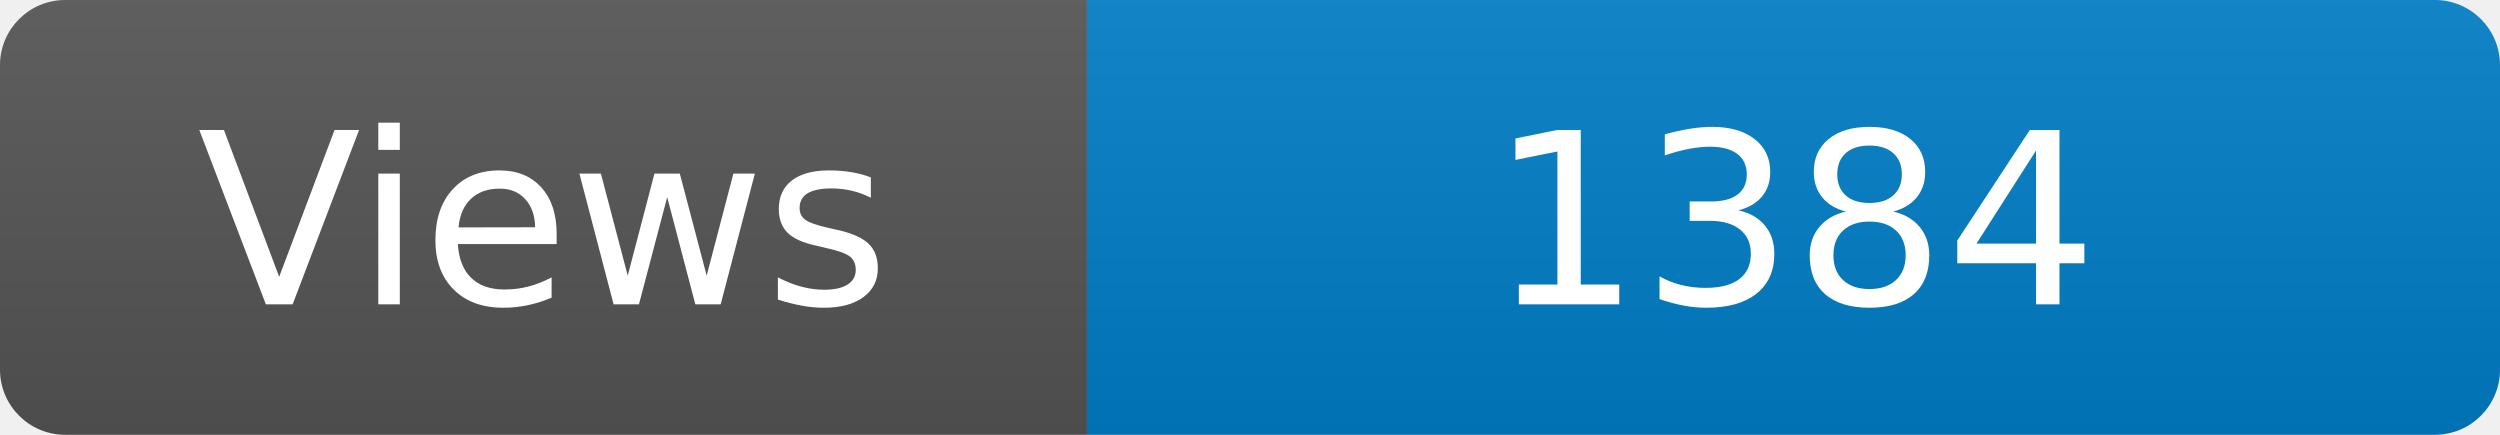
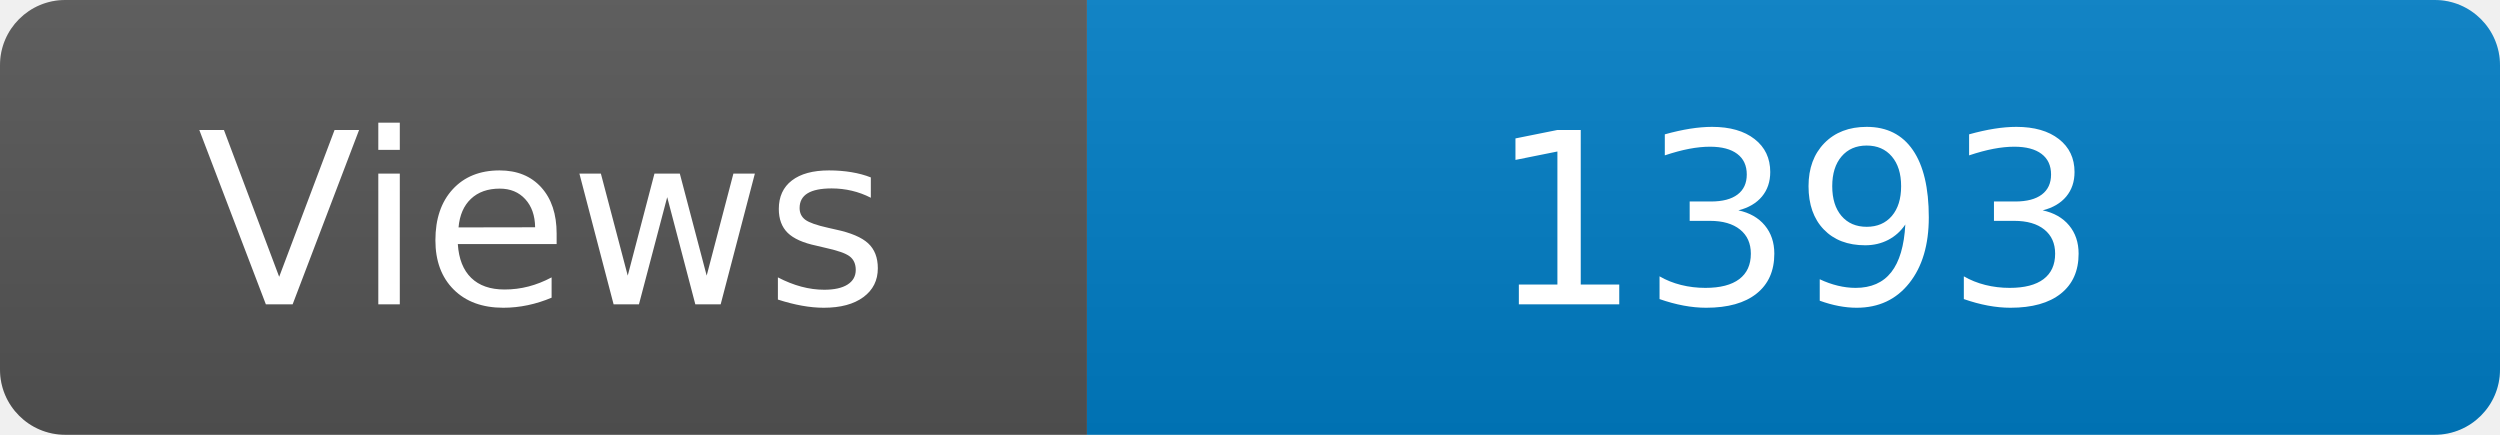
<svg xmlns="http://www.w3.org/2000/svg" width="115" height="20" role="img" aria-label="Maintained?: yes">
  <linearGradient id="s" x2="0" y2="100%">
    <stop offset="0" stop-color="#bbb" stop-opacity=".1" />
    <stop offset="1" stop-opacity=".1" />
  </linearGradient>
  <clipPath id="r">
    <rect width="115" height="20" rx="3" fill="#fff" />
  </clipPath>
  <g clip-path="url(#r)">
    <rect width="50" height="20" fill="#555" />
    <rect x="50" width="160" height="20" fill="#007ec6" />
    <rect width="115" height="20" fill="url(#s)" />
  </g>
  <g fill="#fff" text-anchor="middle" font-family="Verdana,Geneva,DejaVu Sans,sans-serif" font-size="110">
    <text x="250" y="140" transform="scale(.1)" fill="#fff">Views</text>
-     <text x="825" y="140" transform="scale(.1)" fill="#fff">1384</text>
+     <text x="825" y="140" transform="scale(.1)" fill="#fff">1393</text>
  </g>
</svg>
